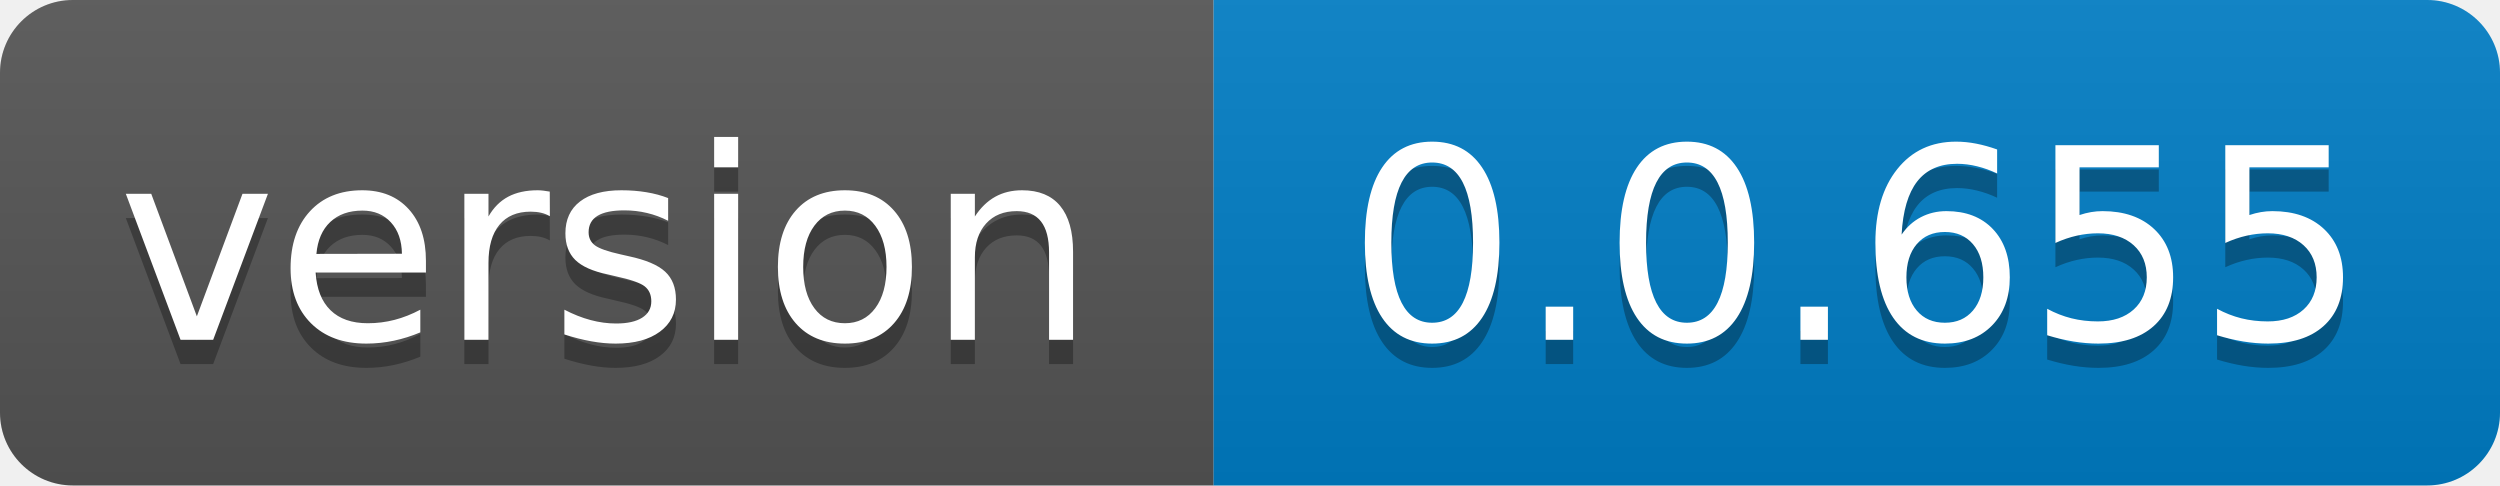
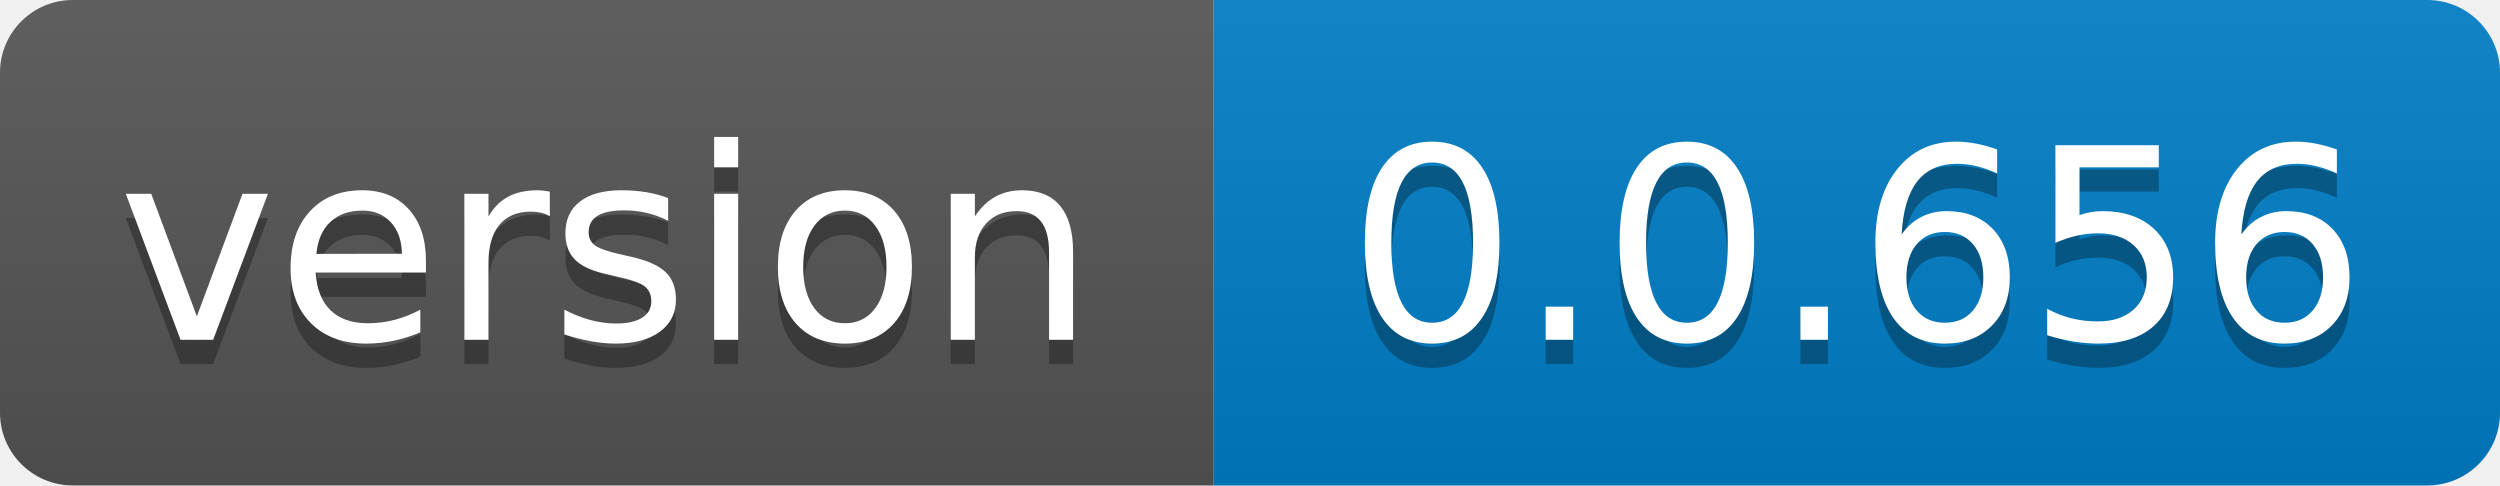
- <svg xmlns="http://www.w3.org/2000/svg" width="103" height="20" role="img" aria-label="version: 0.0.655">
+ <svg xmlns="http://www.w3.org/2000/svg" width="103" height="20" role="img" aria-label="version: 0.0.656">
  <linearGradient id="s" x2="0" y2="100%">
    <stop offset="0" stop-color="#bbb" stop-opacity=".1" />
    <stop offset="1" stop-opacity=".1" />
  </linearGradient>
  <clipPath id="r">
    <rect width="103" height="20" rx="3" fill="#fff" />
  </clipPath>
  <g clip-path="url(#r)">
    <rect width="50" height="20" fill="#555" />
    <rect x="50" width="53" height="20" fill="#007ec6" />
    <rect width="103" height="20" fill="url(#s)" />
  </g>
  <g fill="#fff" text-anchor="middle" font-family="Verdana,Geneva,DejaVu Sans,sans-serif" text-rendering="geometricPrecision" font-size="110">
    <text aria-hidden="true" x="250.0" transform="scale(.1)" textLength="400" y="150" fill="#010101" fill-opacity=".3">version</text>
    <text x="250.0" transform="scale(.1)" textLength="400" y="140" fill="#fff">version</text>
-     <text aria-hidden="true" x="765.0" transform="scale(.1)" textLength="430" y="150" fill="#010101" fill-opacity=".3">0.0.655</text>
-     <text x="765.0" transform="scale(.1)" textLength="430" y="140" fill="#fff">0.0.655</text>
+     <text aria-hidden="true" x="765.0" transform="scale(.1)" textLength="430" y="150" fill="#010101" fill-opacity=".3">0.0.656</text>
+     <text x="765.0" transform="scale(.1)" textLength="430" y="140" fill="#fff">0.0.656</text>
  </g>
</svg>
